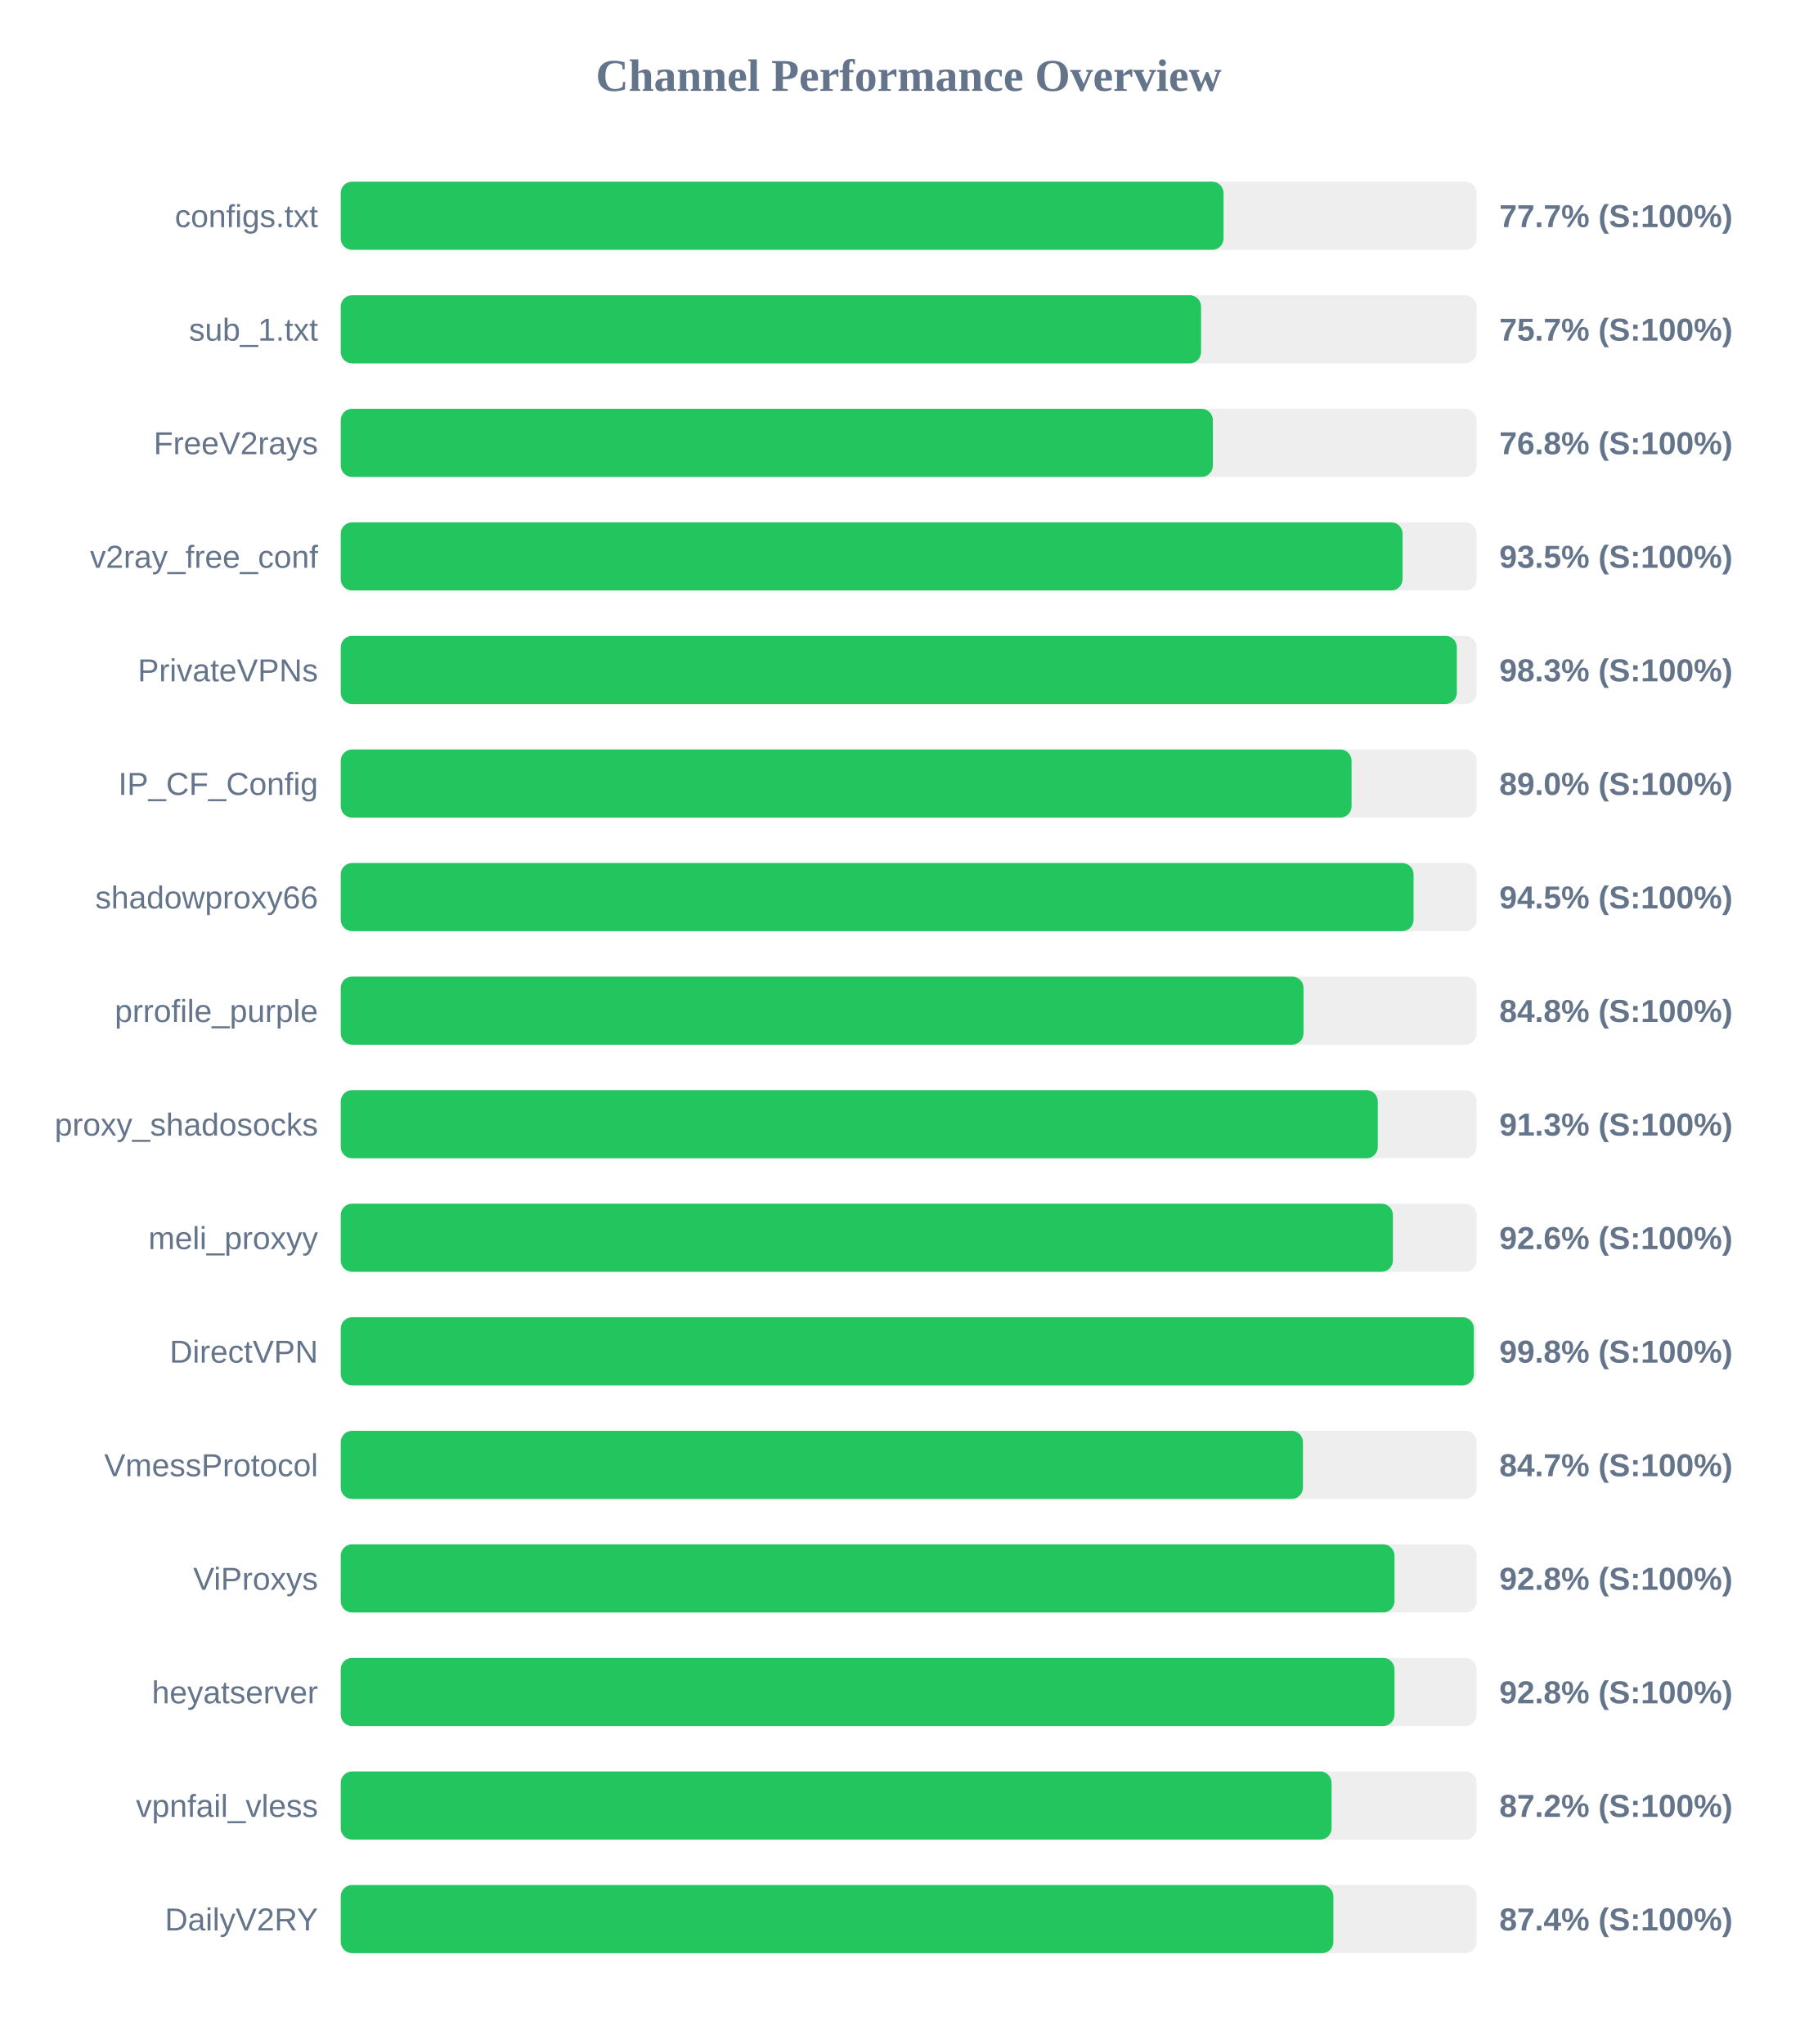
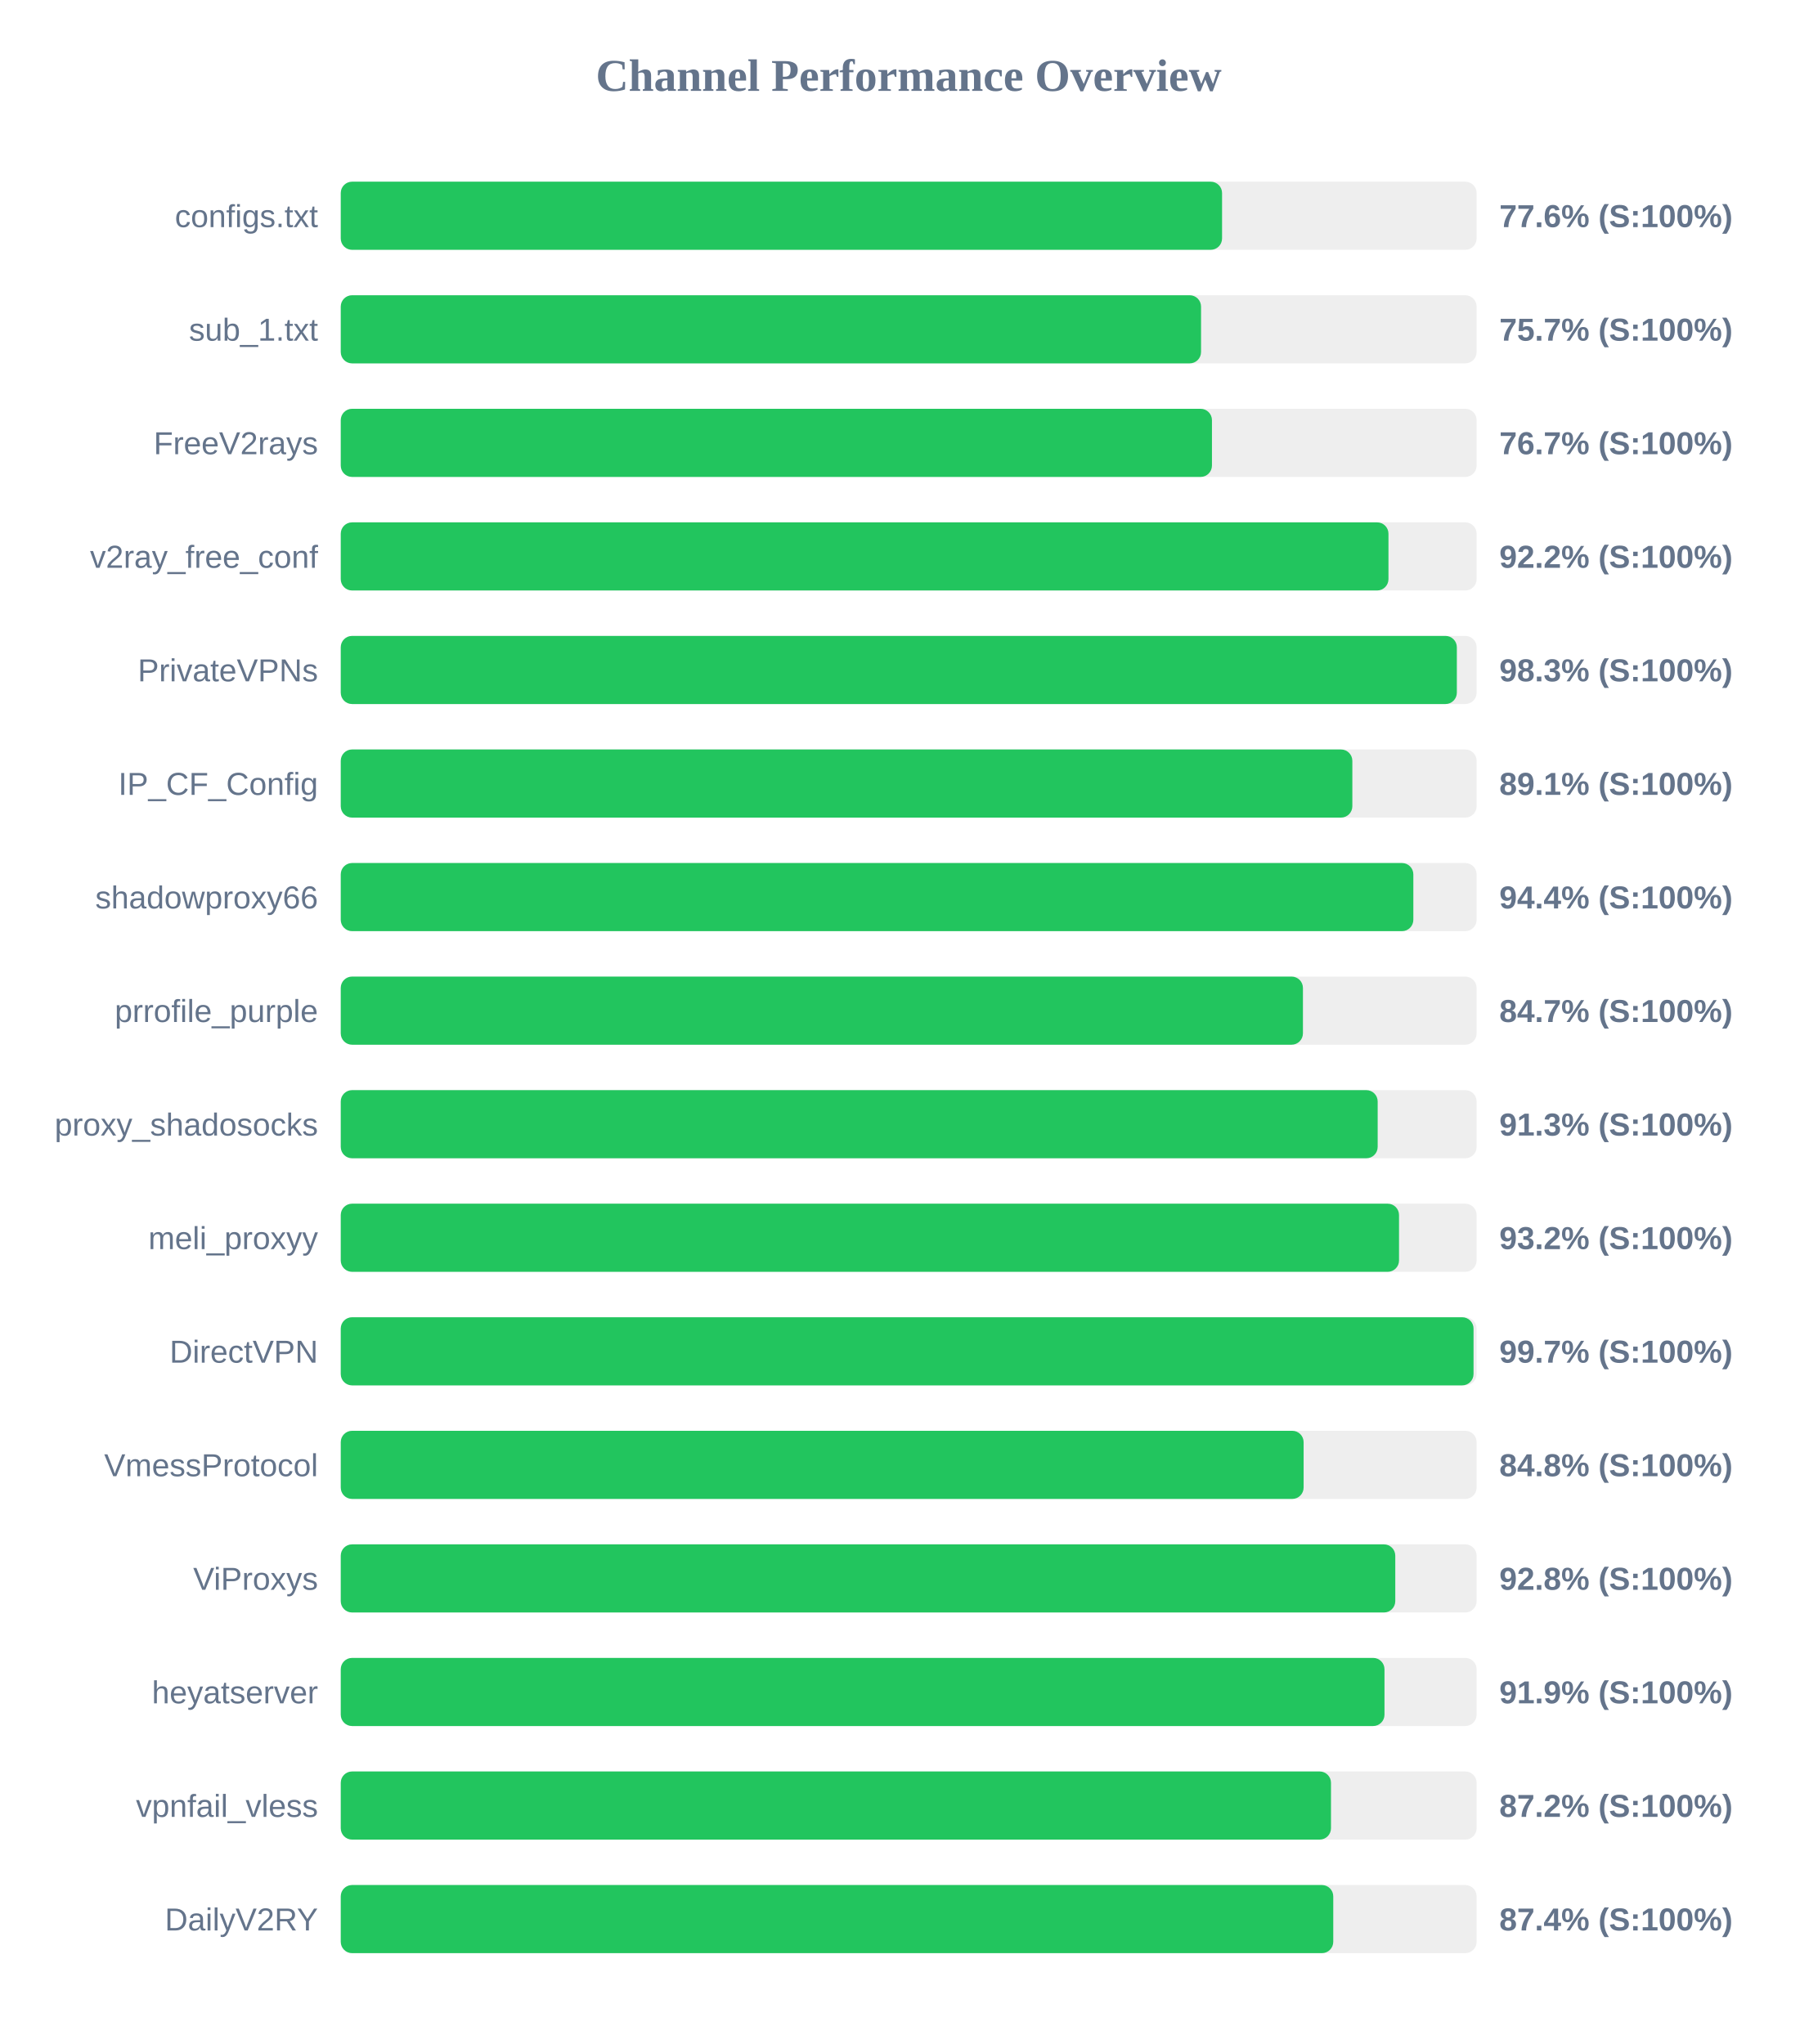
<svg xmlns="http://www.w3.org/2000/svg" width="800" height="900" version="1.1">
  <style>
        .row { font: 14px Arial; fill: #64748b; }
        .score { font: bold 14px Arial; fill: #64748b; }
    </style>
  <text x="400" y="40" text-anchor="middle" font-size="20px" font-weight="bold" fill="#64748b">Channel Performance Overview</text>
  <rect x="150" y="80" width="500" height="30" fill="#eee" rx="5" />
-   <rect x="150" y="80" width="388.6" height="30" fill="#22c55e" rx="5" />
+   <rect x="150" y="80" width="387.95" height="30" fill="#22c55e" rx="5" />
  <text x="140" y="100" text-anchor="end" class="row">configs.txt</text>
-   <text x="660" y="100" text-anchor="start" class="score">77.7% (S:100%)</text>
+   <text x="660" y="100" text-anchor="start" class="score">77.6% (S:100%)</text>
  <rect x="150" y="130" width="500" height="30" fill="#eee" rx="5" />
  <rect x="150" y="130" width="378.7" height="30" fill="#22c55e" rx="5" />
  <text x="140" y="150" text-anchor="end" class="row">sub_1.txt</text>
  <text x="660" y="150" text-anchor="start" class="score">75.7% (S:100%)</text>
  <rect x="150" y="180" width="500" height="30" fill="#eee" rx="5" />
-   <rect x="150" y="180" width="383.9" height="30" fill="#22c55e" rx="5" />
+   <rect x="150" y="180" width="383.5" height="30" fill="#22c55e" rx="5" />
  <text x="140" y="200" text-anchor="end" class="row">FreeV2rays</text>
-   <text x="660" y="200" text-anchor="start" class="score">76.8% (S:100%)</text>
+   <text x="660" y="200" text-anchor="start" class="score">76.7% (S:100%)</text>
  <rect x="150" y="230" width="500" height="30" fill="#eee" rx="5" />
-   <rect x="150" y="230" width="467.4" height="30" fill="#22c55e" rx="5" />
+   <rect x="150" y="230" width="461.2" height="30" fill="#22c55e" rx="5" />
  <text x="140" y="250" text-anchor="end" class="row">v2ray_free_conf</text>
-   <text x="660" y="250" text-anchor="start" class="score">93.5% (S:100%)</text>
+   <text x="660" y="250" text-anchor="start" class="score">92.2% (S:100%)</text>
  <rect x="150" y="280" width="500" height="30" fill="#eee" rx="5" />
  <rect x="150" y="280" width="491.3" height="30" fill="#22c55e" rx="5" />
  <text x="140" y="300" text-anchor="end" class="row">PrivateVPNs</text>
  <text x="660" y="300" text-anchor="start" class="score">98.3% (S:100%)</text>
  <rect x="150" y="330" width="500" height="30" fill="#eee" rx="5" />
-   <rect x="150" y="330" width="444.95" height="30" fill="#22c55e" rx="5" />
+   <rect x="150" y="330" width="445.3" height="30" fill="#22c55e" rx="5" />
  <text x="140" y="350" text-anchor="end" class="row">IP_CF_Config</text>
-   <text x="660" y="350" text-anchor="start" class="score">89.0% (S:100%)</text>
+   <text x="660" y="350" text-anchor="start" class="score">89.1% (S:100%)</text>
  <rect x="150" y="380" width="500" height="30" fill="#eee" rx="5" />
-   <rect x="150" y="380" width="472.25" height="30" fill="#22c55e" rx="5" />
+   <rect x="150" y="380" width="472.15" height="30" fill="#22c55e" rx="5" />
  <text x="140" y="400" text-anchor="end" class="row">shadowproxy66</text>
-   <text x="660" y="400" text-anchor="start" class="score">94.5% (S:100%)</text>
+   <text x="660" y="400" text-anchor="start" class="score">94.4% (S:100%)</text>
  <rect x="150" y="430" width="500" height="30" fill="#eee" rx="5" />
-   <rect x="150" y="430" width="423.8" height="30" fill="#22c55e" rx="5" />
+   <rect x="150" y="430" width="423.55" height="30" fill="#22c55e" rx="5" />
  <text x="140" y="450" text-anchor="end" class="row">prrofile_purple</text>
-   <text x="660" y="450" text-anchor="start" class="score">84.8% (S:100%)</text>
+   <text x="660" y="450" text-anchor="start" class="score">84.7% (S:100%)</text>
  <rect x="150" y="480" width="500" height="30" fill="#eee" rx="5" />
-   <rect x="150" y="480" width="456.5" height="30" fill="#22c55e" rx="5" />
+   <rect x="150" y="480" width="456.45" height="30" fill="#22c55e" rx="5" />
  <text x="140" y="500" text-anchor="end" class="row">proxy_shadosocks</text>
  <text x="660" y="500" text-anchor="start" class="score">91.3% (S:100%)</text>
  <rect x="150" y="530" width="500" height="30" fill="#eee" rx="5" />
-   <rect x="150" y="530" width="463.15" height="30" fill="#22c55e" rx="5" />
+   <rect x="150" y="530" width="465.85" height="30" fill="#22c55e" rx="5" />
  <text x="140" y="550" text-anchor="end" class="row">meli_proxyy</text>
-   <text x="660" y="550" text-anchor="start" class="score">92.6% (S:100%)</text>
+   <text x="660" y="550" text-anchor="start" class="score">93.2% (S:100%)</text>
  <rect x="150" y="580" width="500" height="30" fill="#eee" rx="5" />
-   <rect x="150" y="580" width="498.8" height="30" fill="#22c55e" rx="5" />
+   <rect x="150" y="580" width="498.65" height="30" fill="#22c55e" rx="5" />
  <text x="140" y="600" text-anchor="end" class="row">DirectVPN</text>
-   <text x="660" y="600" text-anchor="start" class="score">99.8% (S:100%)</text>
+   <text x="660" y="600" text-anchor="start" class="score">99.7% (S:100%)</text>
  <rect x="150" y="630" width="500" height="30" fill="#eee" rx="5" />
-   <rect x="150" y="630" width="423.55" height="30" fill="#22c55e" rx="5" />
+   <rect x="150" y="630" width="423.85" height="30" fill="#22c55e" rx="5" />
  <text x="140" y="650" text-anchor="end" class="row">VmessProtocol</text>
-   <text x="660" y="650" text-anchor="start" class="score">84.7% (S:100%)</text>
+   <text x="660" y="650" text-anchor="start" class="score">84.8% (S:100%)</text>
  <rect x="150" y="680" width="500" height="30" fill="#eee" rx="5" />
-   <rect x="150" y="680" width="463.85" height="30" fill="#22c55e" rx="5" />
+   <rect x="150" y="680" width="464.2" height="30" fill="#22c55e" rx="5" />
  <text x="140" y="700" text-anchor="end" class="row">ViProxys</text>
  <text x="660" y="700" text-anchor="start" class="score">92.8% (S:100%)</text>
  <rect x="150" y="730" width="500" height="30" fill="#eee" rx="5" />
-   <rect x="150" y="730" width="463.85" height="30" fill="#22c55e" rx="5" />
+   <rect x="150" y="730" width="459.45" height="30" fill="#22c55e" rx="5" />
  <text x="140" y="750" text-anchor="end" class="row">heyatserver</text>
-   <text x="660" y="750" text-anchor="start" class="score">92.8% (S:100%)</text>
+   <text x="660" y="750" text-anchor="start" class="score">91.9% (S:100%)</text>
  <rect x="150" y="780" width="500" height="30" fill="#eee" rx="5" />
-   <rect x="150" y="780" width="436.15" height="30" fill="#22c55e" rx="5" />
+   <rect x="150" y="780" width="435.9" height="30" fill="#22c55e" rx="5" />
  <text x="140" y="800" text-anchor="end" class="row">vpnfail_vless</text>
  <text x="660" y="800" text-anchor="start" class="score">87.2% (S:100%)</text>
  <rect x="150" y="830" width="500" height="30" fill="#eee" rx="5" />
-   <rect x="150" y="830" width="436.95" height="30" fill="#22c55e" rx="5" />
+   <rect x="150" y="830" width="436.9" height="30" fill="#22c55e" rx="5" />
  <text x="140" y="850" text-anchor="end" class="row">DailyV2RY</text>
  <text x="660" y="850" text-anchor="start" class="score">87.4% (S:100%)</text>
</svg>
